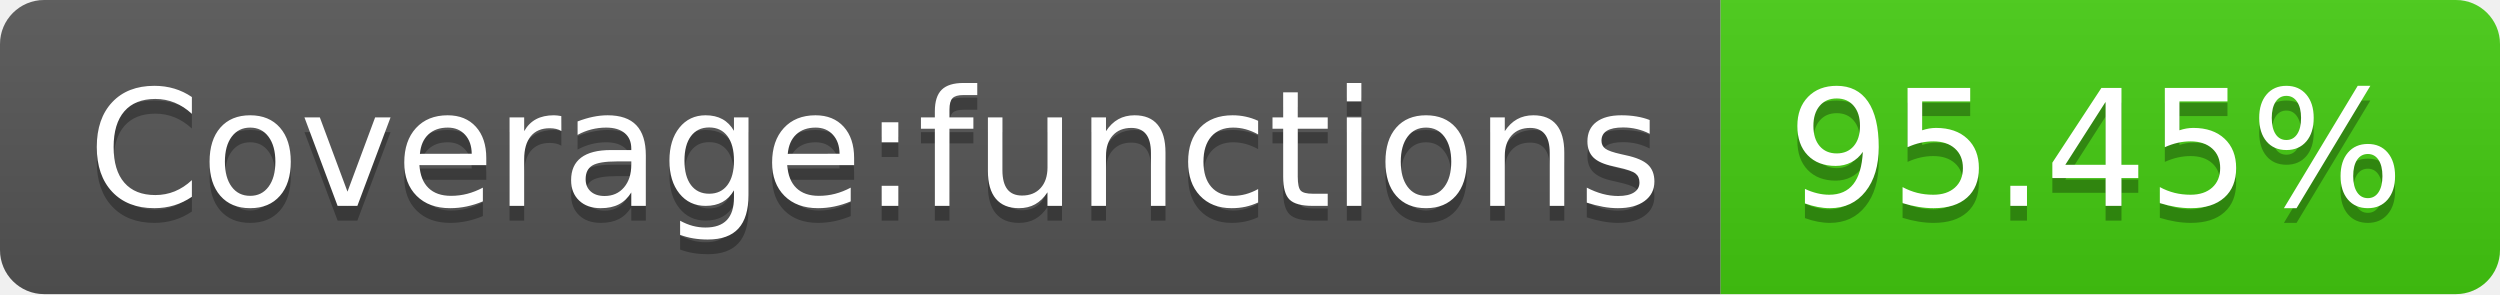
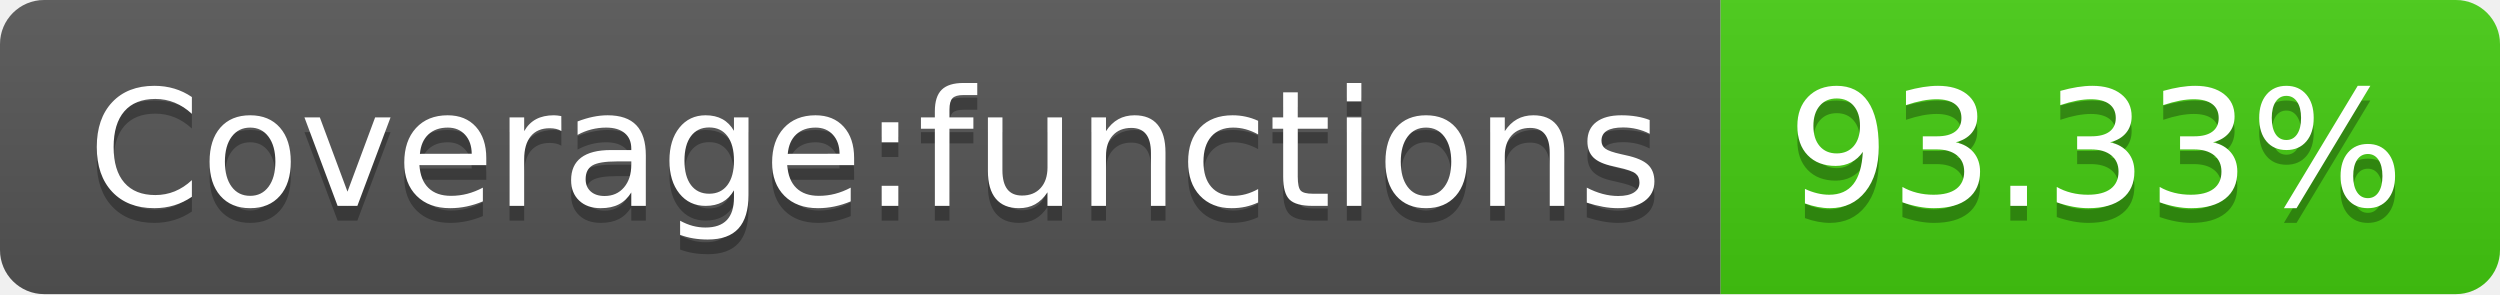
- <svg xmlns="http://www.w3.org/2000/svg" width="170" height="20" role="img" aria-label="Coverage:functions: 95.45%">
+ <svg xmlns="http://www.w3.org/2000/svg" width="170" height="20" role="img" aria-label="Coverage:functions: 93.33%">
  <linearGradient id="s" x2="0" y2="100%">
    <stop offset="0" stop-color="#bbb" stop-opacity=".1" />
    <stop offset="1" stop-opacity=".1" />
  </linearGradient>
  <clipPath id="r">
    <rect width="170" height="20" rx="3" fill="#fff" />
  </clipPath>
  <g clip-path="url(#r)">
    <rect width="117" height="20" fill="#555" />
    <rect x="117" width="53" height="20" fill="#4c1" />
    <rect width="170" height="20" fill="url(#s)" />
  </g>
  <g fill="#fff" text-anchor="middle" font-family="Verdana,Geneva,DejaVu Sans,sans-serif" text-rendering="geometricPrecision" font-size="110">
    <text aria-hidden="true" x="595" y="150" fill="#010101" fill-opacity=".3" transform="scale(.1)" textLength="1070">Coverage:functions</text>
    <text x="595" y="140" transform="scale(.1)" fill="#fff" textLength="1070">Coverage:functions</text>
-     <text aria-hidden="true" x="1425" y="150" fill="#010101" fill-opacity=".3" transform="scale(.1)" textLength="430">95.45%</text>
-     <text x="1425" y="140" transform="scale(.1)" fill="#fff" textLength="430">95.45%</text>
+     <text aria-hidden="true" x="1425" y="150" fill="#010101" fill-opacity=".3" transform="scale(.1)" textLength="430">93.33%</text>
+     <text x="1425" y="140" transform="scale(.1)" fill="#fff" textLength="430">93.33%</text>
  </g>
</svg>
